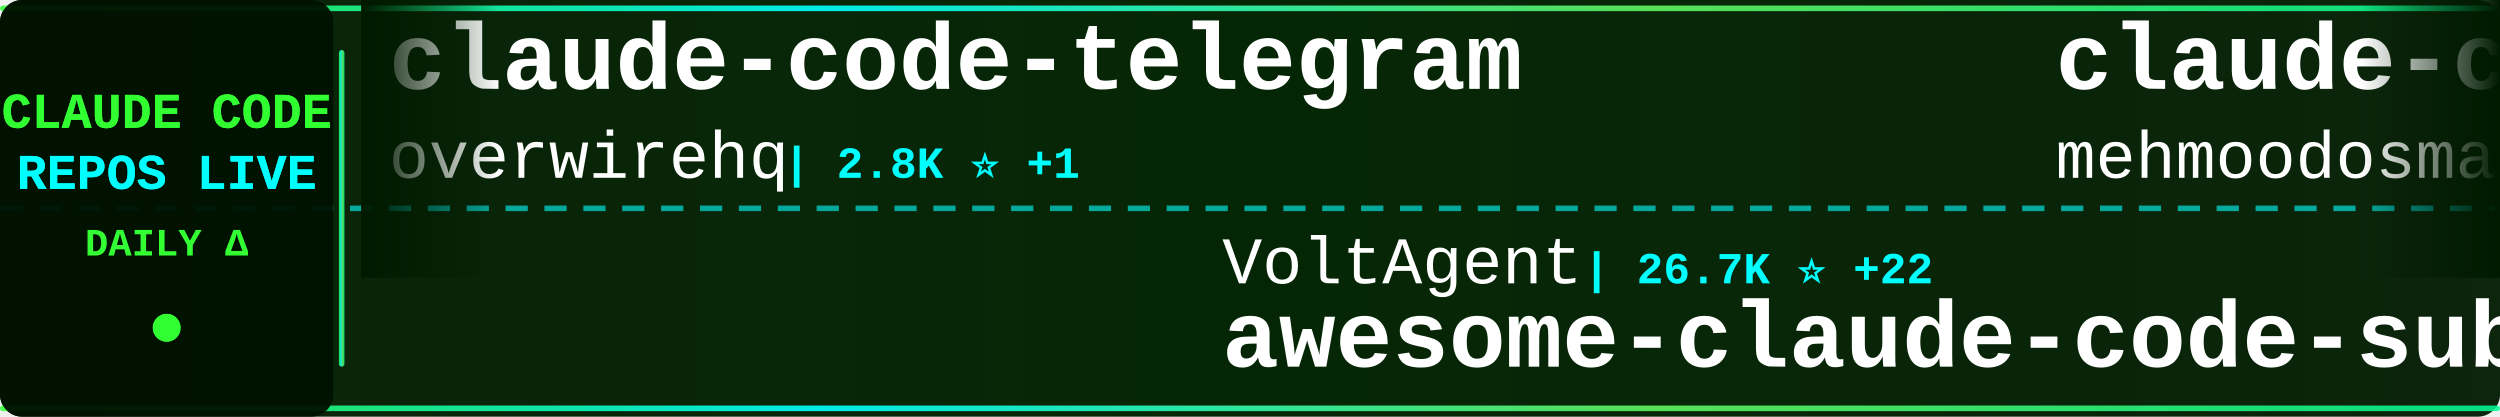
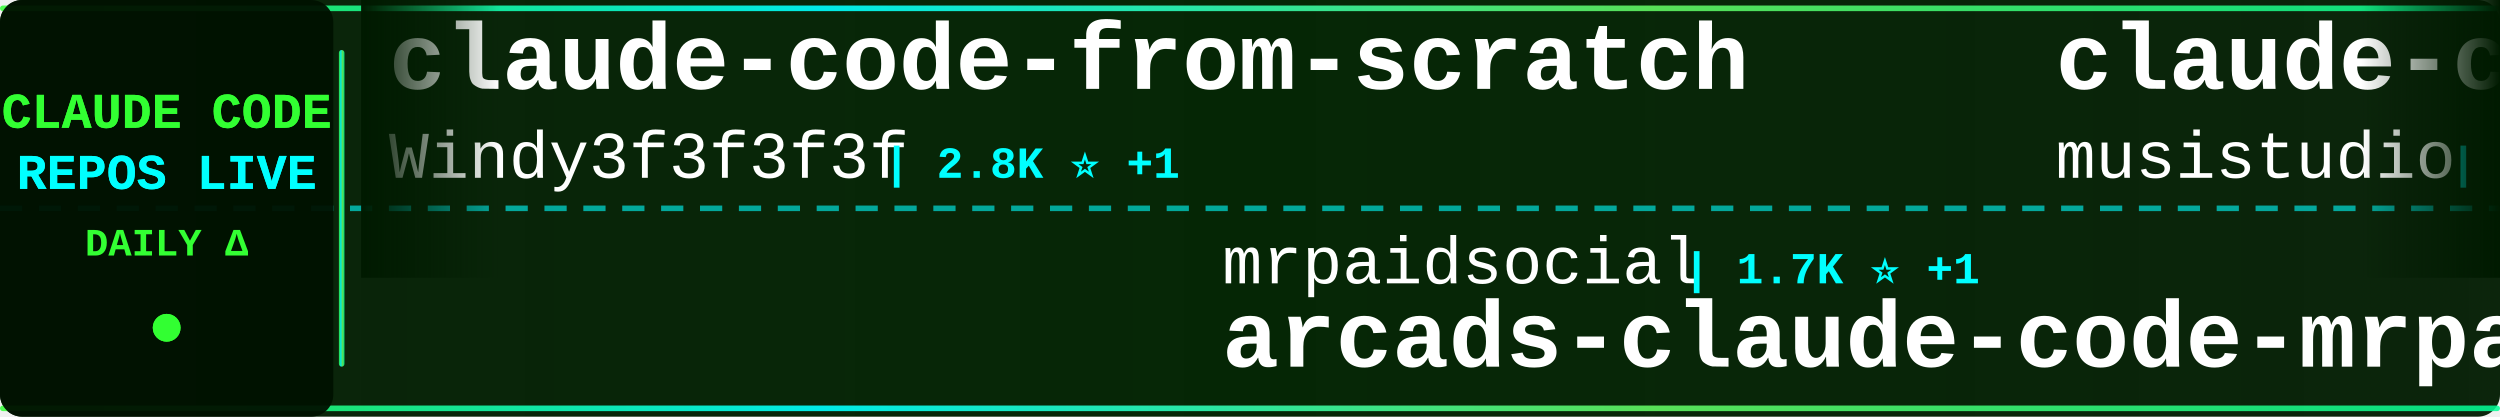
<svg xmlns="http://www.w3.org/2000/svg" width="900" height="150">
  <defs>
    <linearGradient id="tickerBg" x1="0%" y1="0%" x2="100%" y2="0%">
      <stop offset="0%" style="stop-color:#001a00;stop-opacity:0.95" />
      <stop offset="50%" style="stop-color:#002200;stop-opacity:0.98" />
      <stop offset="100%" style="stop-color:#001a00;stop-opacity:0.95" />
    </linearGradient>
    <linearGradient id="borderGrad" x1="0%" y1="0%" x2="100%" y2="0%">
      <stop offset="0%" style="stop-color:#33ff33;stop-opacity:0.85">
        <animate attributeName="stop-opacity" values="0.85;1;0.85" dur="2s" repeatCount="indefinite" />
      </stop>
      <stop offset="33%" style="stop-color:#00ffff;stop-opacity:0.9">
        <animate attributeName="stop-opacity" values="0.9;1;0.9" dur="2.2s" repeatCount="indefinite" />
      </stop>
      <stop offset="66%" style="stop-color:#66ff66;stop-opacity:0.85">
        <animate attributeName="stop-opacity" values="0.85;1;0.85" dur="1.8s" repeatCount="indefinite" />
      </stop>
      <stop offset="100%" style="stop-color:#00ff99;stop-opacity:0.85">
        <animate attributeName="stop-opacity" values="0.85;1;0.85" dur="2s" repeatCount="indefinite" />
      </stop>
    </linearGradient>
    <filter id="textGlow">
      <feGaussianBlur stdDeviation="0.1" result="coloredBlur" />
      <feMerge>
        <feMergeNode in="coloredBlur" />
        <feMergeNode in="SourceGraphic" />
      </feMerge>
    </filter>
    <filter id="metricGlow">
      <feGaussianBlur stdDeviation="0.2" result="coloredBlur" />
      <feMerge>
        <feMergeNode in="coloredBlur" />
        <feMergeNode in="SourceGraphic" />
      </feMerge>
    </filter>
    <linearGradient id="leftFade" x1="0%" y1="0%" x2="100%" y2="0%">
      <stop offset="0%" style="stop-color:#001a00;stop-opacity:1" />
      <stop offset="100%" style="stop-color:#001a00;stop-opacity:0" />
    </linearGradient>
    <linearGradient id="rightFade" x1="0%" y1="0%" x2="100%" y2="0%">
      <stop offset="0%" style="stop-color:#001a00;stop-opacity:0" />
      <stop offset="100%" style="stop-color:#001a00;stop-opacity:1" />
    </linearGradient>
  </defs>
  <rect width="900" height="150" fill="url(#tickerBg)" rx="8" />
  <rect x="0" y="2" width="900" height="2" fill="url(#borderGrad)" rx="1" />
  <rect x="0" y="146" width="900" height="2" fill="url(#borderGrad)" rx="1" />
  <line x1="0" y1="75" x2="900" y2="75" stroke="#00ffff" stroke-width="2" stroke-dasharray="8 6" opacity="0.6" />
  <rect x="0" y="0" width="120" height="150" fill="#001100" opacity="0.95" rx="8" />
  <text x="60" y="46" font-family="'Courier New', monospace" font-size="18" font-weight="bold" fill="#33ff33" text-anchor="middle" filter="url(#textGlow)">
    CLAUDE CODE
  </text>
  <text x="60" y="68" font-family="'Courier New', monospace" font-size="18" font-weight="bold" fill="#00ffff" text-anchor="middle" filter="url(#textGlow)">
    REPOS LIVE
  </text>
  <text x="60" y="92" font-family="'Courier New', monospace" font-size="14" font-weight="bold" fill="#33ff33" text-anchor="middle">
    DAILY Δ
  </text>
  <circle cx="60" cy="118" r="5" fill="#33ff33" filter="url(#metricGlow)">
    <animate attributeName="r" values="4;6;4" dur="1.5s" repeatCount="indefinite" />
    <animate attributeName="opacity" values="0.6;1;0.6" dur="1.5s" repeatCount="indefinite" />
  </circle>
  <rect x="122" y="18" width="2" height="114" fill="url(#borderGrad)" rx="1" />
  <clipPath id="tickerClip">
    <rect x="130" y="0" width="770" height="150" />
  </clipPath>
  <g clip-path="url(#tickerClip)">
    <g id="tickerItems">
      <animateTransform attributeName="transform" attributeType="XML" type="translate" from="0 0" to="-3000 0" dur="54s" repeatCount="indefinite" />
      <g transform="translate(0, 0)">
-         <text x="140" y="32" font-family="'Courier New', monospace" font-size="34" font-weight="bold" fill="#ffffff">claude-code-telegram</text>
-         <text x="140" y="64" font-family="'Courier New', monospace" font-size="24" font-weight="normal" fill="#ffffff" opacity="1.0">overwirehq</text>
-         <text x="282" y="64" font-family="'Courier New', monospace" font-size="16" font-weight="bold" fill="#00ffff"> | 2.8K ⭐ +1</text>
+         <text x="140" y="32" font-family="'Courier New', monospace" font-size="34" font-weight="bold" fill="#ffffff">claude-code-from-scratch</text>
+         <text x="140" y="64" font-family="'Courier New', monospace" font-size="24" font-weight="normal" fill="#ffffff" opacity="1.0">Windy3f3f3f3f</text>
+         <text x="318" y="64" font-family="'Courier New', monospace" font-size="16" font-weight="bold" fill="#00ffff"> | 2.8K ⭐ +1</text>
      </g>
      <g transform="translate(300, 0)">
-         <text x="140" y="102" font-family="'Courier New', monospace" font-size="24" font-weight="normal" fill="#ffffff" opacity="1.0">VoltAgent</text>
-         <text x="270" y="102" font-family="'Courier New', monospace" font-size="16" font-weight="bold" fill="#00ffff"> | 26.7K ⭐ +22</text>
-         <text x="140" y="132" font-family="'Courier New', monospace" font-size="34" font-weight="bold" fill="#ffffff">awesome-claude-code-suba...</text>
+         <text x="140" y="102" font-family="'Courier New', monospace" font-size="24" font-weight="normal" fill="#ffffff" opacity="1.0">mrpaidsocial</text>
+         <text x="306" y="102" font-family="'Courier New', monospace" font-size="16" font-weight="bold" fill="#00ffff"> | 1.7K ⭐ +1</text>
+         <text x="140" y="132" font-family="'Courier New', monospace" font-size="34" font-weight="bold" fill="#ffffff">arcads-claude-code-mrpai...</text>
      </g>
      <g transform="translate(600, 0)">
-         <text x="140" y="32" font-family="'Courier New', monospace" font-size="34" font-weight="bold" fill="#ffffff">claude-code</text>
-         <text x="140" y="64" font-family="'Courier New', monospace" font-size="24" font-weight="normal" fill="#ffffff" opacity="1.0">mehmoodosman</text>
-         <text x="306" y="64" font-family="'Courier New', monospace" font-size="16" font-weight="bold" fill="#00ffff"> | 172 ⭐</text>
+         <text x="140" y="32" font-family="'Courier New', monospace" font-size="34" font-weight="bold" fill="#ffffff">claude-code-router</text>
+         <text x="140" y="64" font-family="'Courier New', monospace" font-size="24" font-weight="normal" fill="#ffffff" opacity="1.0">musistudio</text>
+         <text x="282" y="64" font-family="'Courier New', monospace" font-size="16" font-weight="bold" fill="#00ffff"> | 38.3K ⭐ +9</text>
      </g>
      <g transform="translate(900, 0)">
-         <text x="140" y="102" font-family="'Courier New', monospace" font-size="24" font-weight="normal" fill="#ffffff" opacity="1.0">frankbria</text>
-         <text x="270" y="102" font-family="'Courier New', monospace" font-size="16" font-weight="bold" fill="#00ffff"> | 9.7K ⭐ +1</text>
-         <text x="140" y="132" font-family="'Courier New', monospace" font-size="34" font-weight="bold" fill="#ffffff">ralph-claude-code</text>
+         <text x="140" y="102" font-family="'Courier New', monospace" font-size="24" font-weight="normal" fill="#ffffff" opacity="1.0">daymade</text>
+         <text x="246" y="102" font-family="'Courier New', monospace" font-size="16" font-weight="bold" fill="#00ffff"> | 1.5K ⭐</text>
+         <text x="140" y="132" font-family="'Courier New', monospace" font-size="34" font-weight="bold" fill="#ffffff">claude-code-skills</text>
      </g>
      <g transform="translate(1200, 0)">
-         <text x="140" y="32" font-family="'Courier New', monospace" font-size="34" font-weight="bold" fill="#ffffff">claude-code</text>
-         <text x="140" y="64" font-family="'Courier New', monospace" font-size="24" font-weight="normal" fill="#ffffff" opacity="1.0">anthropics</text>
-         <text x="282" y="64" font-family="'Courier New', monospace" font-size="16" font-weight="bold" fill="#00ffff"> | 156.4K ⭐ +81</text>
+         <text x="140" y="32" font-family="'Courier New', monospace" font-size="34" font-weight="bold" fill="#ffffff">claude-code-source</text>
+         <text x="140" y="64" font-family="'Courier New', monospace" font-size="24" font-weight="normal" fill="#ffffff" opacity="1.0">hangsman</text>
+         <text x="258" y="64" font-family="'Courier New', monospace" font-size="16" font-weight="bold" fill="#00ffff"> | 798 ⭐</text>
      </g>
      <g transform="translate(1500, 0)">
-         <text x="140" y="102" font-family="'Courier New', monospace" font-size="24" font-weight="normal" fill="#ffffff" opacity="1.0">WorldFlowAI</text>
-         <text x="294" y="102" font-family="'Courier New', monospace" font-size="16" font-weight="bold" fill="#00ffff"> | 6.7K ⭐ +25</text>
-         <text x="140" y="132" font-family="'Courier New', monospace" font-size="34" font-weight="bold" fill="#ffffff">everything-claude-code</text>
+         <text x="140" y="102" font-family="'Courier New', monospace" font-size="24" font-weight="normal" fill="#ffffff" opacity="1.0">OrcaWhisper</text>
+         <text x="294" y="102" font-family="'Courier New', monospace" font-size="16" font-weight="bold" fill="#00ffff"> | 111 ⭐</text>
+         <text x="140" y="132" font-family="'Courier New', monospace" font-size="34" font-weight="bold" fill="#ffffff">Claude-Code</text>
      </g>
      <g transform="translate(1800, 0)">
-         <text x="140" y="32" font-family="'Courier New', monospace" font-size="34" font-weight="bold" fill="#ffffff">claude-code</text>
-         <text x="140" y="64" font-family="'Courier New', monospace" font-size="24" font-weight="normal" fill="#ffffff" opacity="1.0">beilingcc</text>
-         <text x="270" y="64" font-family="'Courier New', monospace" font-size="16" font-weight="bold" fill="#00ffff"> | 104 ⭐</text>
+         <text x="140" y="32" font-family="'Courier New', monospace" font-size="34" font-weight="bold" fill="#ffffff">Claude-code</text>
+         <text x="140" y="64" font-family="'Courier New', monospace" font-size="24" font-weight="normal" fill="#ffffff" opacity="1.0">fazxes</text>
+         <text x="234" y="64" font-family="'Courier New', monospace" font-size="16" font-weight="bold" fill="#00ffff"> | 248 ⭐</text>
      </g>
      <g transform="translate(2100, 0)">
-         <text x="140" y="102" font-family="'Courier New', monospace" font-size="24" font-weight="normal" fill="#ffffff" opacity="1.0">luyao618</text>
-         <text x="258" y="102" font-family="'Courier New', monospace" font-size="16" font-weight="bold" fill="#00ffff"> | 1.7K ⭐ -1</text>
-         <text x="140" y="132" font-family="'Courier New', monospace" font-size="34" font-weight="bold" fill="#ffffff">Claude-Code-Source-Study</text>
+         <text x="140" y="102" font-family="'Courier New', monospace" font-size="24" font-weight="normal" fill="#ffffff" opacity="1.0">codeaashu</text>
+         <text x="270" y="102" font-family="'Courier New', monospace" font-size="16" font-weight="bold" fill="#00ffff"> | 3.4K ⭐ +1</text>
+         <text x="140" y="132" font-family="'Courier New', monospace" font-size="34" font-weight="bold" fill="#ffffff">claude-code</text>
      </g>
      <g transform="translate(2400, 0)">
-         <text x="140" y="32" font-family="'Courier New', monospace" font-size="34" font-weight="bold" fill="#ffffff">Claude-Code</text>
-         <text x="140" y="64" font-family="'Courier New', monospace" font-size="24" font-weight="normal" fill="#ffffff" opacity="1.0">pengchengneo</text>
-         <text x="306" y="64" font-family="'Courier New', monospace" font-size="16" font-weight="bold" fill="#00ffff"> | 1.8K ⭐</text>
+         <text x="140" y="32" font-family="'Courier New', monospace" font-size="34" font-weight="bold" fill="#ffffff">claude-code-security-rev...</text>
+         <text x="140" y="64" font-family="'Courier New', monospace" font-size="24" font-weight="normal" fill="#ffffff" opacity="1.0">anthropics</text>
+         <text x="282" y="64" font-family="'Courier New', monospace" font-size="16" font-weight="bold" fill="#00ffff"> | 7.0K ⭐ +8</text>
      </g>
      <g transform="translate(2700, 0)">
-         <text x="140" y="102" font-family="'Courier New', monospace" font-size="24" font-weight="normal" fill="#ffffff" opacity="1.0">tanbiralam</text>
-         <text x="282" y="102" font-family="'Courier New', monospace" font-size="16" font-weight="bold" fill="#00ffff"> | 2.4K ⭐</text>
-         <text x="140" y="132" font-family="'Courier New', monospace" font-size="34" font-weight="bold" fill="#ffffff">claude-code</text>
+         <text x="140" y="102" font-family="'Courier New', monospace" font-size="24" font-weight="normal" fill="#ffffff" opacity="1.0">disler</text>
+         <text x="234" y="102" font-family="'Courier New', monospace" font-size="16" font-weight="bold" fill="#00ffff"> | 4.0K ⭐</text>
+         <text x="140" y="132" font-family="'Courier New', monospace" font-size="34" font-weight="bold" fill="#ffffff">claude-code-hooks-master...</text>
      </g>
      <g transform="translate(3000, 0)">
-         <text x="140" y="32" font-family="'Courier New', monospace" font-size="34" font-weight="bold" fill="#ffffff">claude-code-telegram</text>
-         <text x="140" y="64" font-family="'Courier New', monospace" font-size="24" font-weight="normal" fill="#ffffff" opacity="1.0">overwirehq</text>
-         <text x="282" y="64" font-family="'Courier New', monospace" font-size="16" font-weight="bold" fill="#00ffff"> | 2.8K ⭐ +1</text>
+         <text x="140" y="32" font-family="'Courier New', monospace" font-size="34" font-weight="bold" fill="#ffffff">claude-code-from-scratch</text>
+         <text x="140" y="64" font-family="'Courier New', monospace" font-size="24" font-weight="normal" fill="#ffffff" opacity="1.0">Windy3f3f3f3f</text>
+         <text x="318" y="64" font-family="'Courier New', monospace" font-size="16" font-weight="bold" fill="#00ffff"> | 2.8K ⭐ +1</text>
      </g>
      <g transform="translate(3300, 0)">
-         <text x="140" y="102" font-family="'Courier New', monospace" font-size="24" font-weight="normal" fill="#ffffff" opacity="1.0">VoltAgent</text>
-         <text x="270" y="102" font-family="'Courier New', monospace" font-size="16" font-weight="bold" fill="#00ffff"> | 26.7K ⭐ +22</text>
-         <text x="140" y="132" font-family="'Courier New', monospace" font-size="34" font-weight="bold" fill="#ffffff">awesome-claude-code-suba...</text>
+         <text x="140" y="102" font-family="'Courier New', monospace" font-size="24" font-weight="normal" fill="#ffffff" opacity="1.0">mrpaidsocial</text>
+         <text x="306" y="102" font-family="'Courier New', monospace" font-size="16" font-weight="bold" fill="#00ffff"> | 1.7K ⭐ +1</text>
+         <text x="140" y="132" font-family="'Courier New', monospace" font-size="34" font-weight="bold" fill="#ffffff">arcads-claude-code-mrpai...</text>
      </g>
      <g transform="translate(3600, 0)">
-         <text x="140" y="32" font-family="'Courier New', monospace" font-size="34" font-weight="bold" fill="#ffffff">claude-code</text>
-         <text x="140" y="64" font-family="'Courier New', monospace" font-size="24" font-weight="normal" fill="#ffffff" opacity="1.0">mehmoodosman</text>
-         <text x="306" y="64" font-family="'Courier New', monospace" font-size="16" font-weight="bold" fill="#00ffff"> | 172 ⭐</text>
+         <text x="140" y="32" font-family="'Courier New', monospace" font-size="34" font-weight="bold" fill="#ffffff">claude-code-router</text>
+         <text x="140" y="64" font-family="'Courier New', monospace" font-size="24" font-weight="normal" fill="#ffffff" opacity="1.0">musistudio</text>
+         <text x="282" y="64" font-family="'Courier New', monospace" font-size="16" font-weight="bold" fill="#00ffff"> | 38.3K ⭐ +9</text>
      </g>
      <g transform="translate(3900, 0)">
-         <text x="140" y="102" font-family="'Courier New', monospace" font-size="24" font-weight="normal" fill="#ffffff" opacity="1.0">frankbria</text>
-         <text x="270" y="102" font-family="'Courier New', monospace" font-size="16" font-weight="bold" fill="#00ffff"> | 9.7K ⭐ +1</text>
-         <text x="140" y="132" font-family="'Courier New', monospace" font-size="34" font-weight="bold" fill="#ffffff">ralph-claude-code</text>
+         <text x="140" y="102" font-family="'Courier New', monospace" font-size="24" font-weight="normal" fill="#ffffff" opacity="1.0">daymade</text>
+         <text x="246" y="102" font-family="'Courier New', monospace" font-size="16" font-weight="bold" fill="#00ffff"> | 1.5K ⭐</text>
+         <text x="140" y="132" font-family="'Courier New', monospace" font-size="34" font-weight="bold" fill="#ffffff">claude-code-skills</text>
      </g>
    </g>
  </g>
  <rect x="130" y="0" width="50" height="100" fill="url(#leftFade)" />
  <rect x="850" y="0" width="50" height="100" fill="url(#rightFade)" />
</svg>
